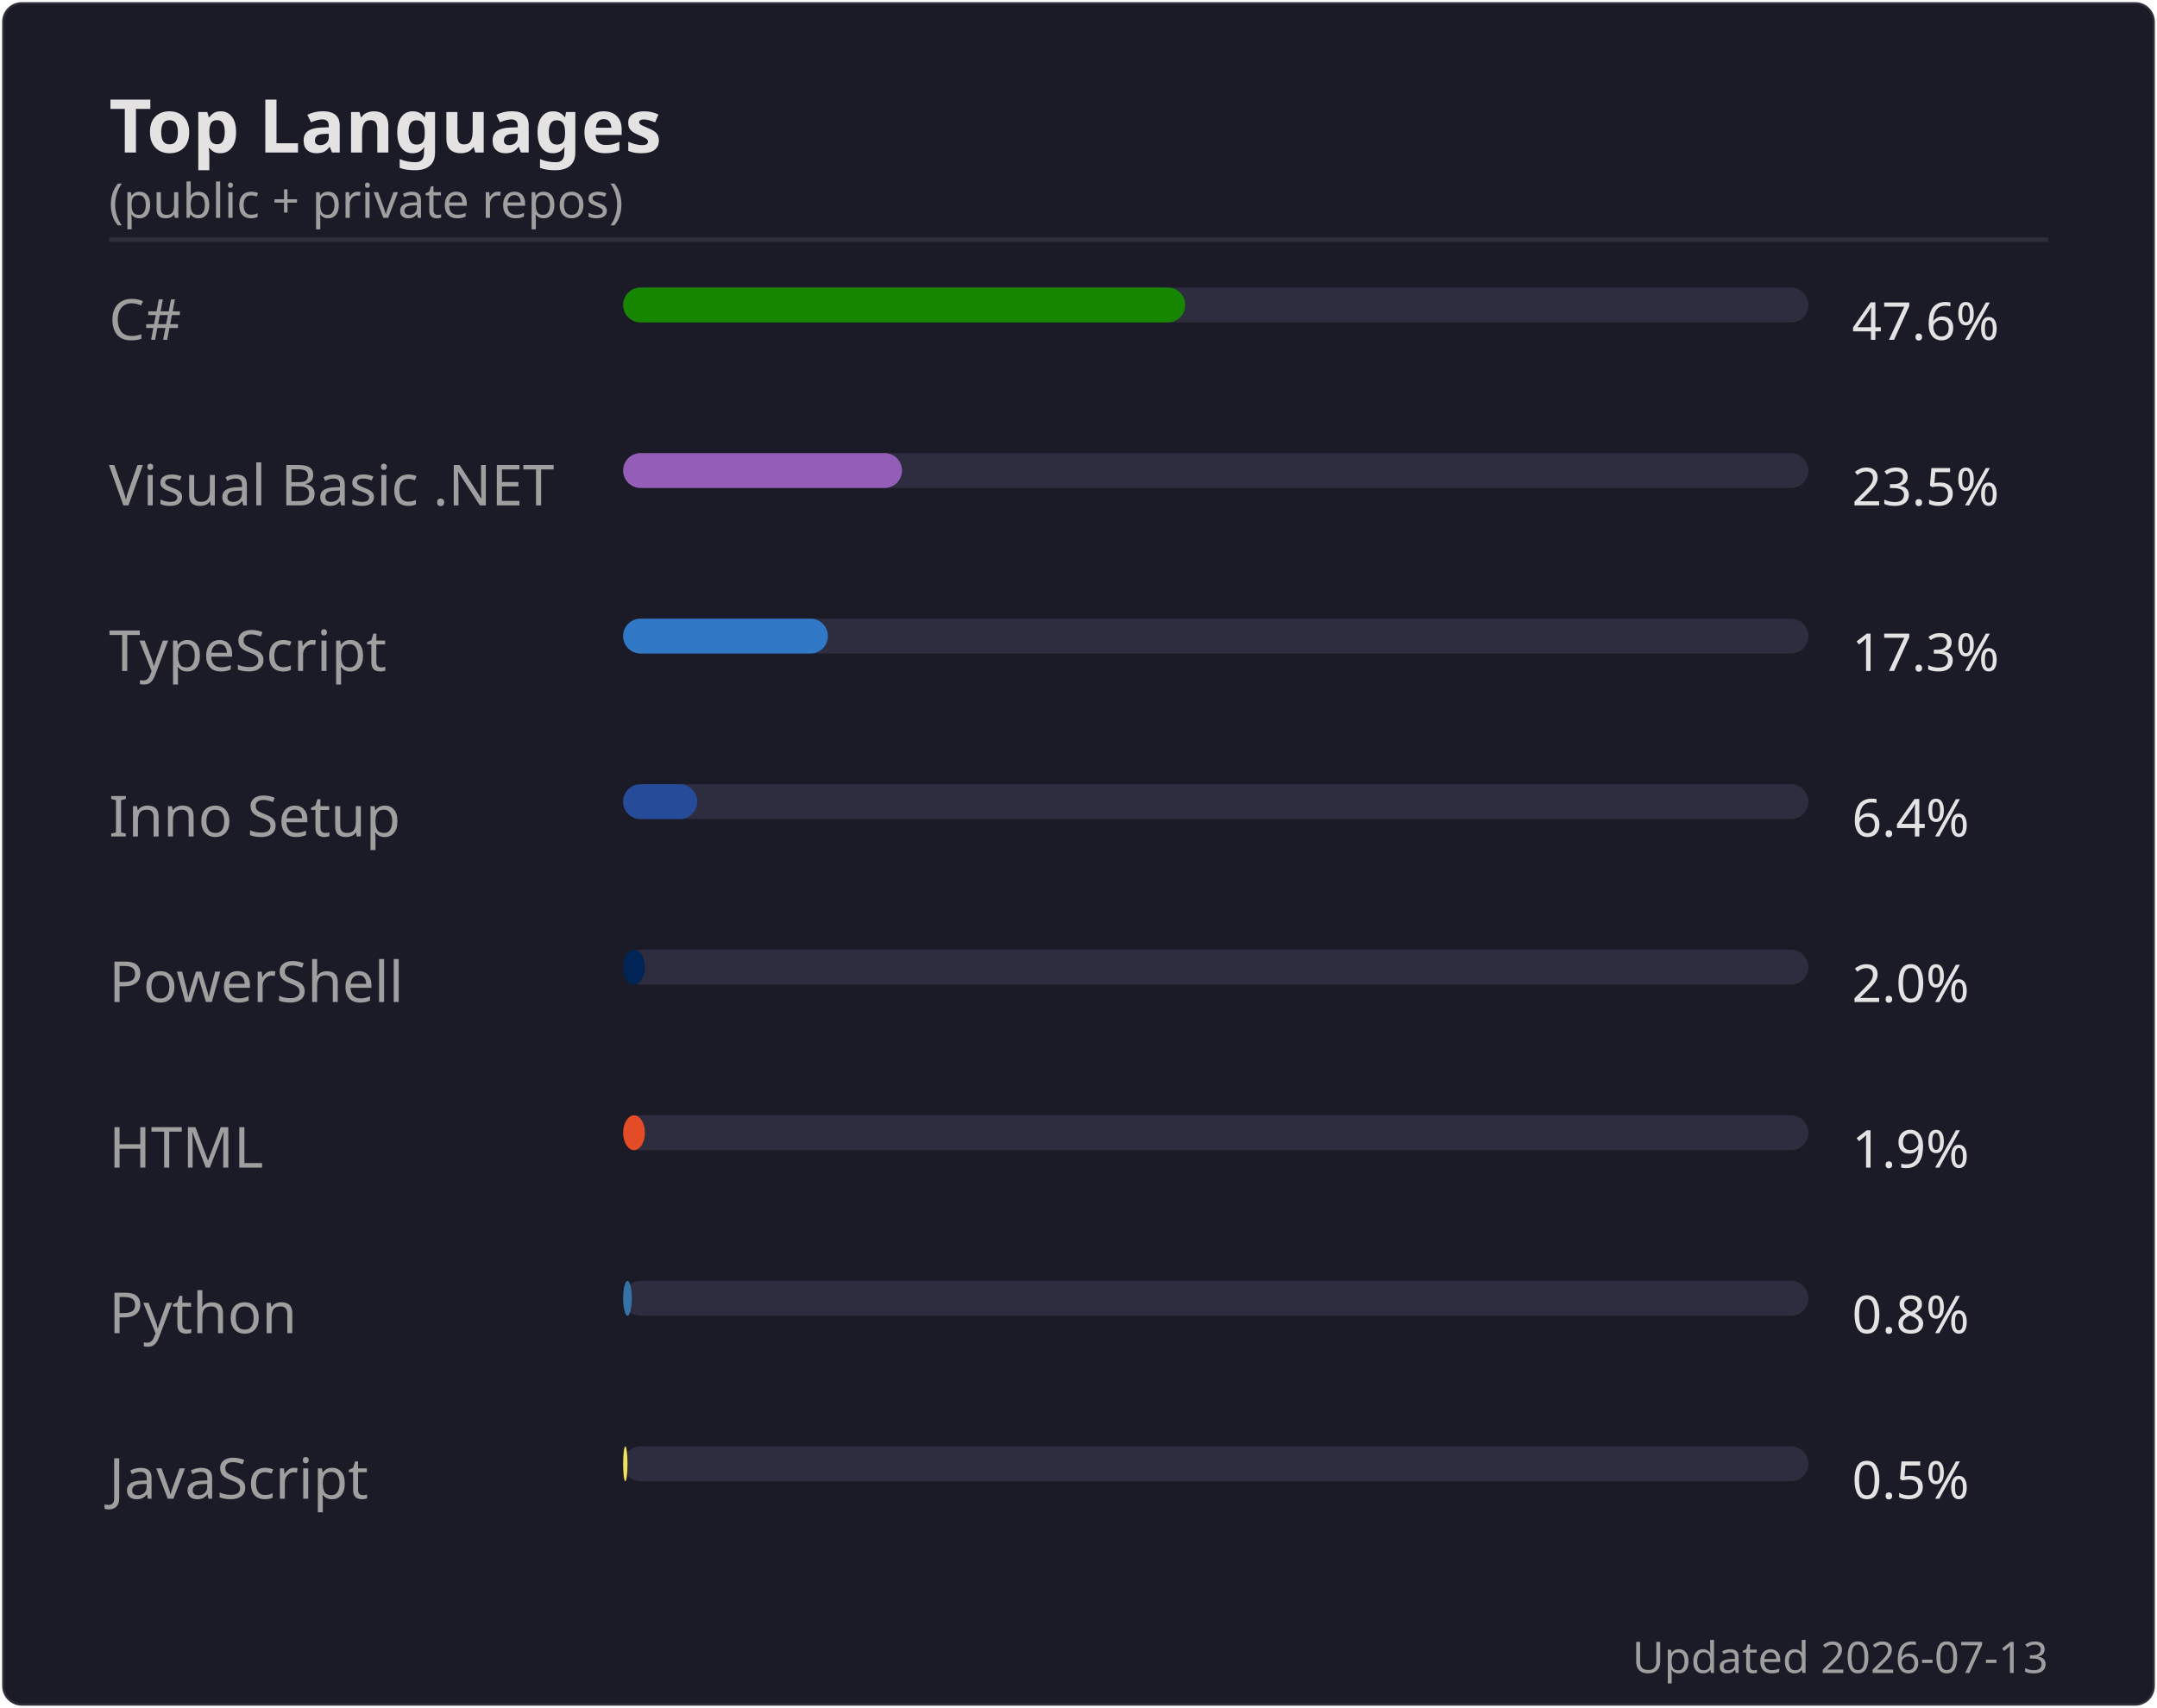
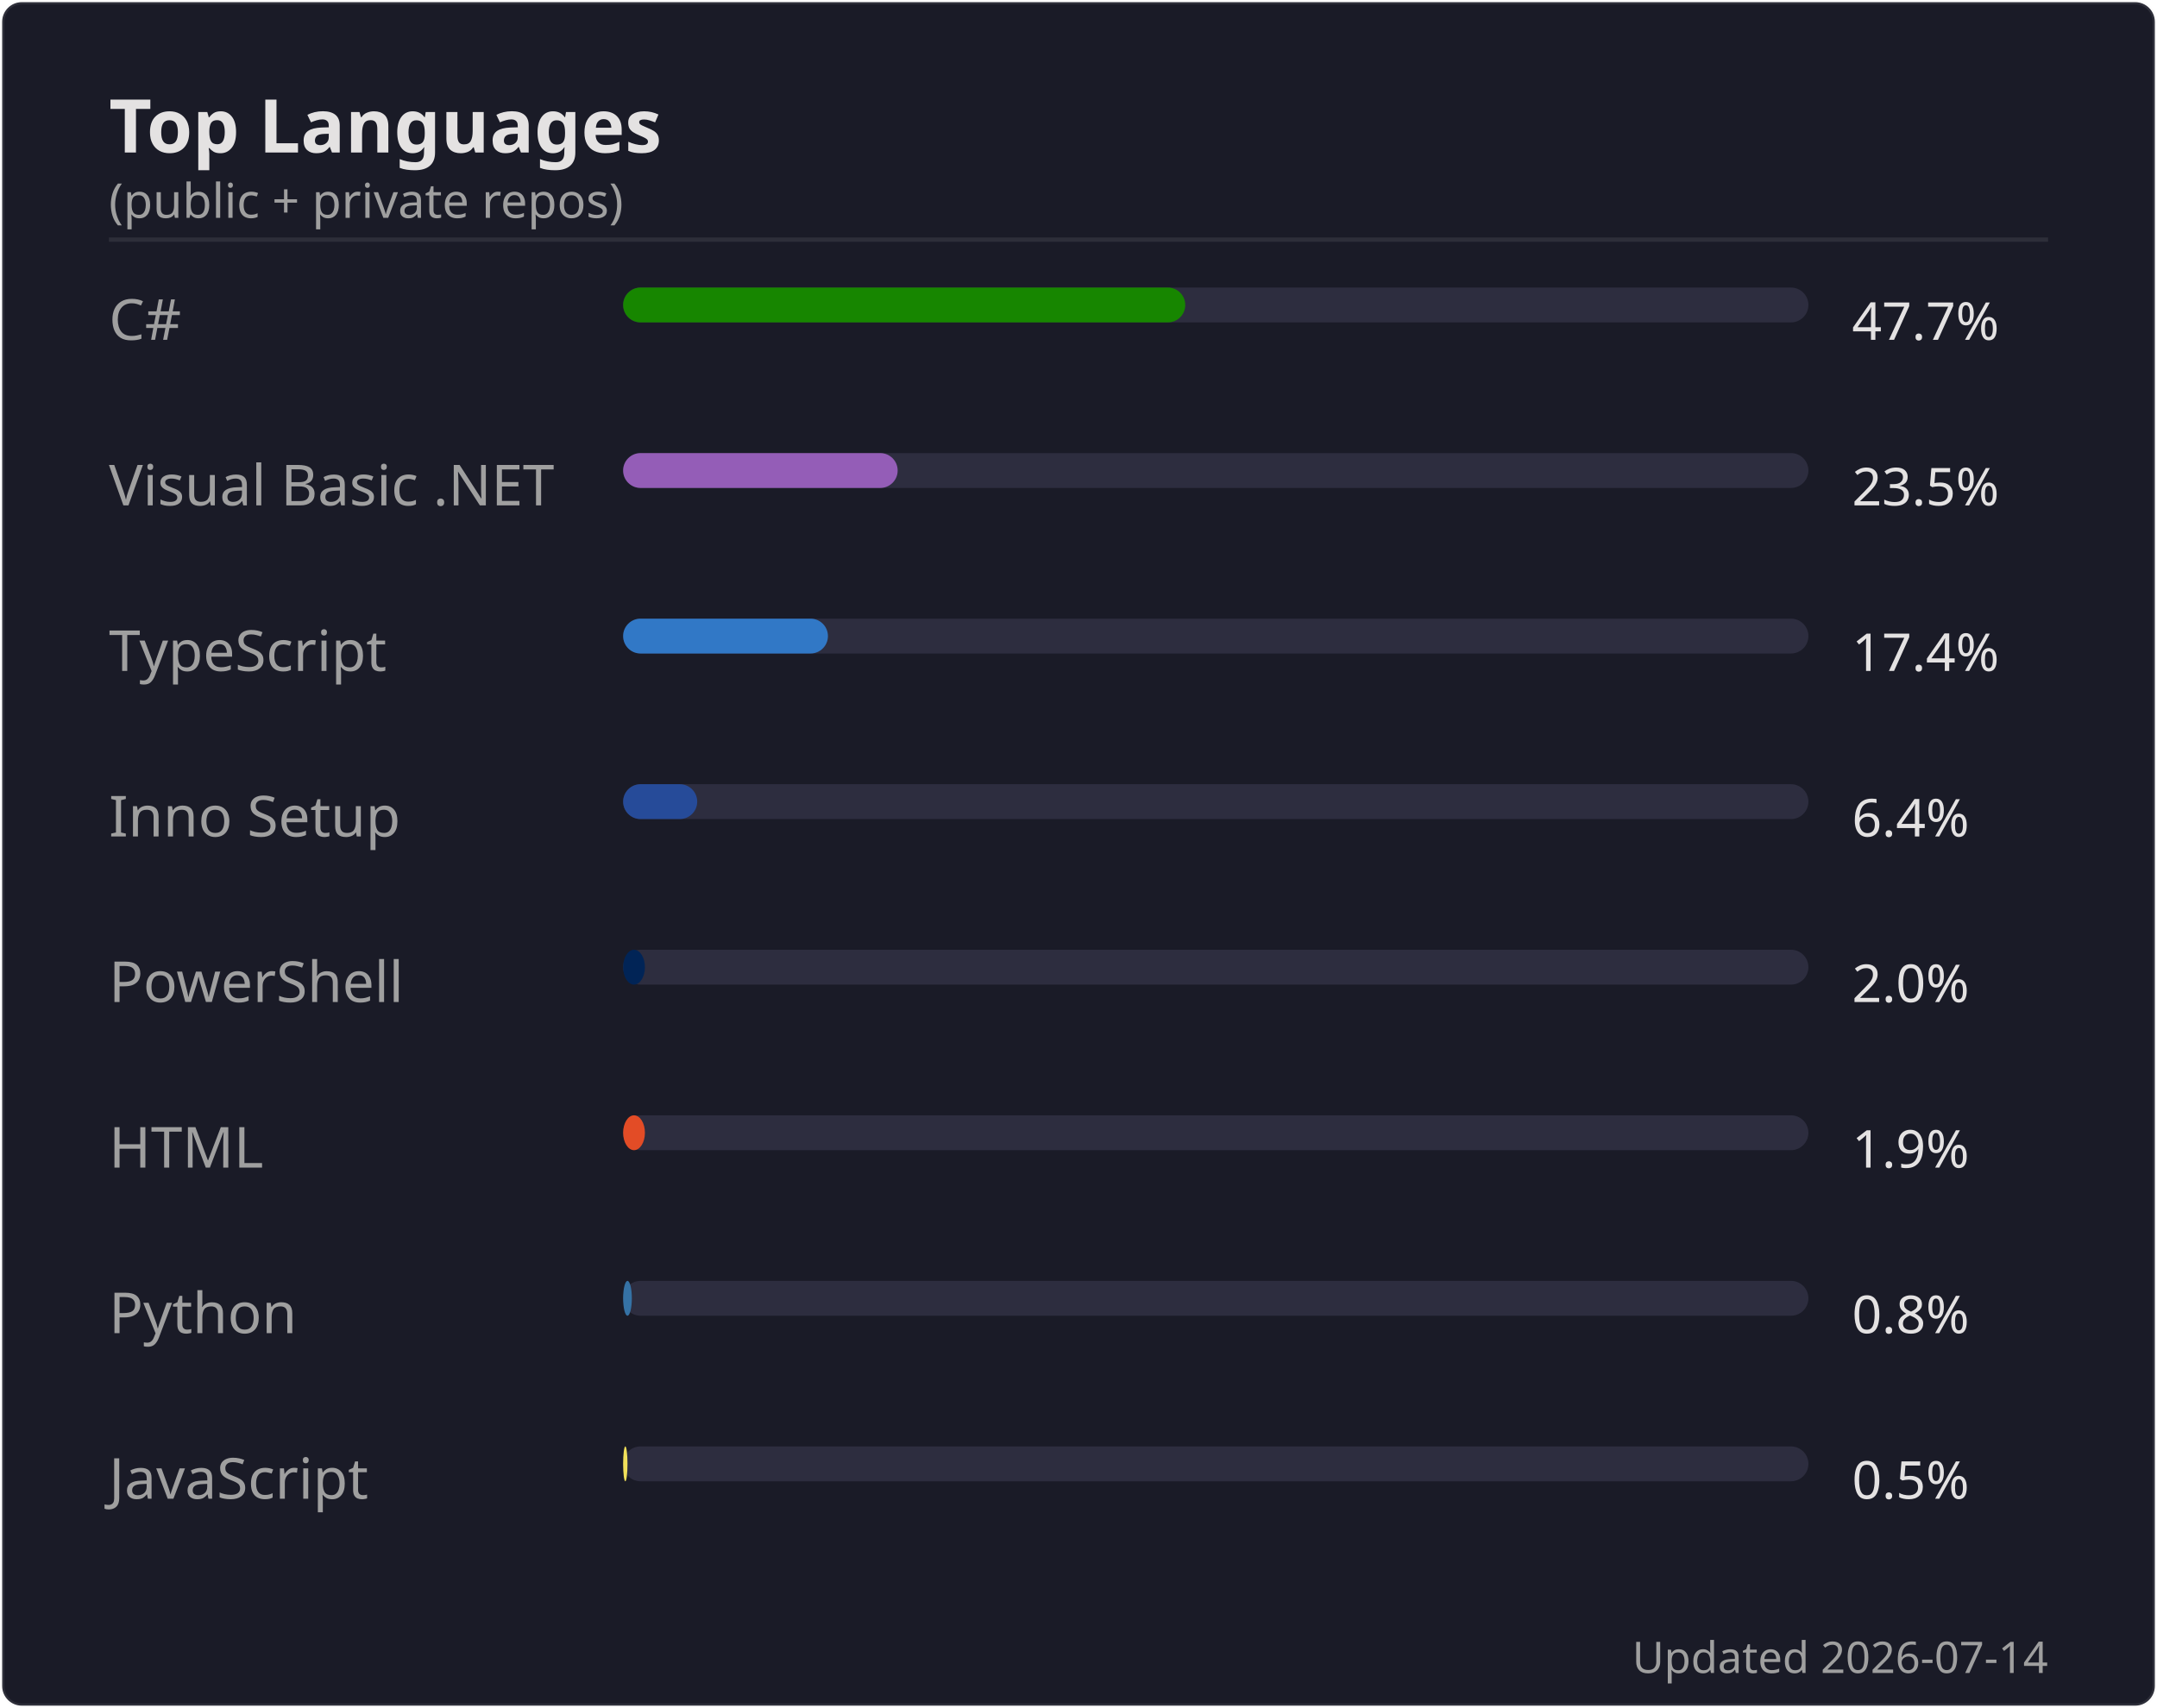
<svg xmlns="http://www.w3.org/2000/svg" width="495" height="392" viewBox="0 0 495 392">
  <rect width="494" height="391" x=".5" y=".5" rx="4.5" fill="#1a1b27" stroke="#e4e2e2" stroke-opacity=".1" />
  <text font-family="'Segoe UI', Ubuntu, 'Helvetica Neue', sans-serif" font-size="17" font-weight="600" fill="#e4e2e2" x="25" y="35" text-anchor="start">Top Languages</text>
  <text font-family="'Segoe UI', Ubuntu, 'Helvetica Neue', sans-serif" font-size="11" font-weight="400" fill="#9f9f9f" x="25" y="50" text-anchor="start">(public + private repos)</text>
  <line x1="25" x2="470" y1="55" y2="55" stroke="#e4e2e2" stroke-opacity=".1" />
  <text font-family="'Segoe UI', Ubuntu, 'Helvetica Neue', sans-serif" font-size="13" font-weight="400" fill="#9f9f9f" x="25" y="78" text-anchor="start">C#</text>
  <rect x="143" y="66" width="272" height="8" rx="4" fill="#2d2d3f" />
  <rect x="143" y="66" width="129" height="8" rx="4" fill="#178600" />
-   <text font-family="'Segoe UI', Ubuntu, 'Helvetica Neue', sans-serif" font-size="12" font-weight="400" fill="#e4e2e2" x="425" y="78" text-anchor="start">47.6%</text>
+   <text font-family="'Segoe UI', Ubuntu, 'Helvetica Neue', sans-serif" font-size="12" font-weight="400" fill="#e4e2e2" x="425" y="78" text-anchor="start">47.7%</text>
  <text font-family="'Segoe UI', Ubuntu, 'Helvetica Neue', sans-serif" font-size="13" font-weight="400" fill="#9f9f9f" x="25" y="116" text-anchor="start">Visual Basic .NET</text>
  <rect x="143" y="104" width="272" height="8" rx="4" fill="#2d2d3f" />
-   <rect x="143" y="104" width="64" height="8" rx="4" fill="#945db7" />
+   <rect x="143" y="104" width="63" height="8" rx="4" fill="#945db7" />
  <text font-family="'Segoe UI', Ubuntu, 'Helvetica Neue', sans-serif" font-size="12" font-weight="400" fill="#e4e2e2" x="425" y="116" text-anchor="start">23.5%</text>
  <text font-family="'Segoe UI', Ubuntu, 'Helvetica Neue', sans-serif" font-size="13" font-weight="400" fill="#9f9f9f" x="25" y="154" text-anchor="start">TypeScript</text>
  <rect x="143" y="142" width="272" height="8" rx="4" fill="#2d2d3f" />
  <rect x="143" y="142" width="47" height="8" rx="4" fill="#3178c6" />
-   <text font-family="'Segoe UI', Ubuntu, 'Helvetica Neue', sans-serif" font-size="12" font-weight="400" fill="#e4e2e2" x="425" y="154" text-anchor="start">17.3%</text>
+   <text font-family="'Segoe UI', Ubuntu, 'Helvetica Neue', sans-serif" font-size="12" font-weight="400" fill="#e4e2e2" x="425" y="154" text-anchor="start">17.4%</text>
  <text font-family="'Segoe UI', Ubuntu, 'Helvetica Neue', sans-serif" font-size="13" font-weight="400" fill="#9f9f9f" x="25" y="192" text-anchor="start">Inno Setup</text>
  <rect x="143" y="180" width="272" height="8" rx="4" fill="#2d2d3f" />
  <rect x="143" y="180" width="17" height="8" rx="4" fill="#264b99" />
  <text font-family="'Segoe UI', Ubuntu, 'Helvetica Neue', sans-serif" font-size="12" font-weight="400" fill="#e4e2e2" x="425" y="192" text-anchor="start">6.4%</text>
  <text font-family="'Segoe UI', Ubuntu, 'Helvetica Neue', sans-serif" font-size="13" font-weight="400" fill="#9f9f9f" x="25" y="230" text-anchor="start">PowerShell</text>
  <rect x="143" y="218" width="272" height="8" rx="4" fill="#2d2d3f" />
  <rect x="143" y="218" width="5" height="8" rx="4" fill="#012456" />
  <text font-family="'Segoe UI', Ubuntu, 'Helvetica Neue', sans-serif" font-size="12" font-weight="400" fill="#e4e2e2" x="425" y="230" text-anchor="start">2.0%</text>
  <text font-family="'Segoe UI', Ubuntu, 'Helvetica Neue', sans-serif" font-size="13" font-weight="400" fill="#9f9f9f" x="25" y="268" text-anchor="start">HTML</text>
  <rect x="143" y="256" width="272" height="8" rx="4" fill="#2d2d3f" />
  <rect x="143" y="256" width="5" height="8" rx="4" fill="#e34c26" />
  <text font-family="'Segoe UI', Ubuntu, 'Helvetica Neue', sans-serif" font-size="12" font-weight="400" fill="#e4e2e2" x="425" y="268" text-anchor="start">1.9%</text>
  <text font-family="'Segoe UI', Ubuntu, 'Helvetica Neue', sans-serif" font-size="13" font-weight="400" fill="#9f9f9f" x="25" y="306" text-anchor="start">Python</text>
  <rect x="143" y="294" width="272" height="8" rx="4" fill="#2d2d3f" />
  <rect x="143" y="294" width="2" height="8" rx="4" fill="#3572A5" />
  <text font-family="'Segoe UI', Ubuntu, 'Helvetica Neue', sans-serif" font-size="12" font-weight="400" fill="#e4e2e2" x="425" y="306" text-anchor="start">0.8%</text>
  <text font-family="'Segoe UI', Ubuntu, 'Helvetica Neue', sans-serif" font-size="13" font-weight="400" fill="#9f9f9f" x="25" y="344" text-anchor="start">JavaScript</text>
  <rect x="143" y="332" width="272" height="8" rx="4" fill="#2d2d3f" />
  <rect x="143" y="332" width="1" height="8" rx="4" fill="#f1e05a" />
  <text font-family="'Segoe UI', Ubuntu, 'Helvetica Neue', sans-serif" font-size="12" font-weight="400" fill="#e4e2e2" x="425" y="344" text-anchor="start">0.5%</text>
-   <text font-family="'Segoe UI', Ubuntu, 'Helvetica Neue', sans-serif" font-size="10" font-weight="400" fill="#9f9f9f" x="470" y="384" text-anchor="end">Updated 2026-07-13</text>
+   <text font-family="'Segoe UI', Ubuntu, 'Helvetica Neue', sans-serif" font-size="10" font-weight="400" fill="#9f9f9f" x="470" y="384" text-anchor="end">Updated 2026-07-14</text>
</svg>
